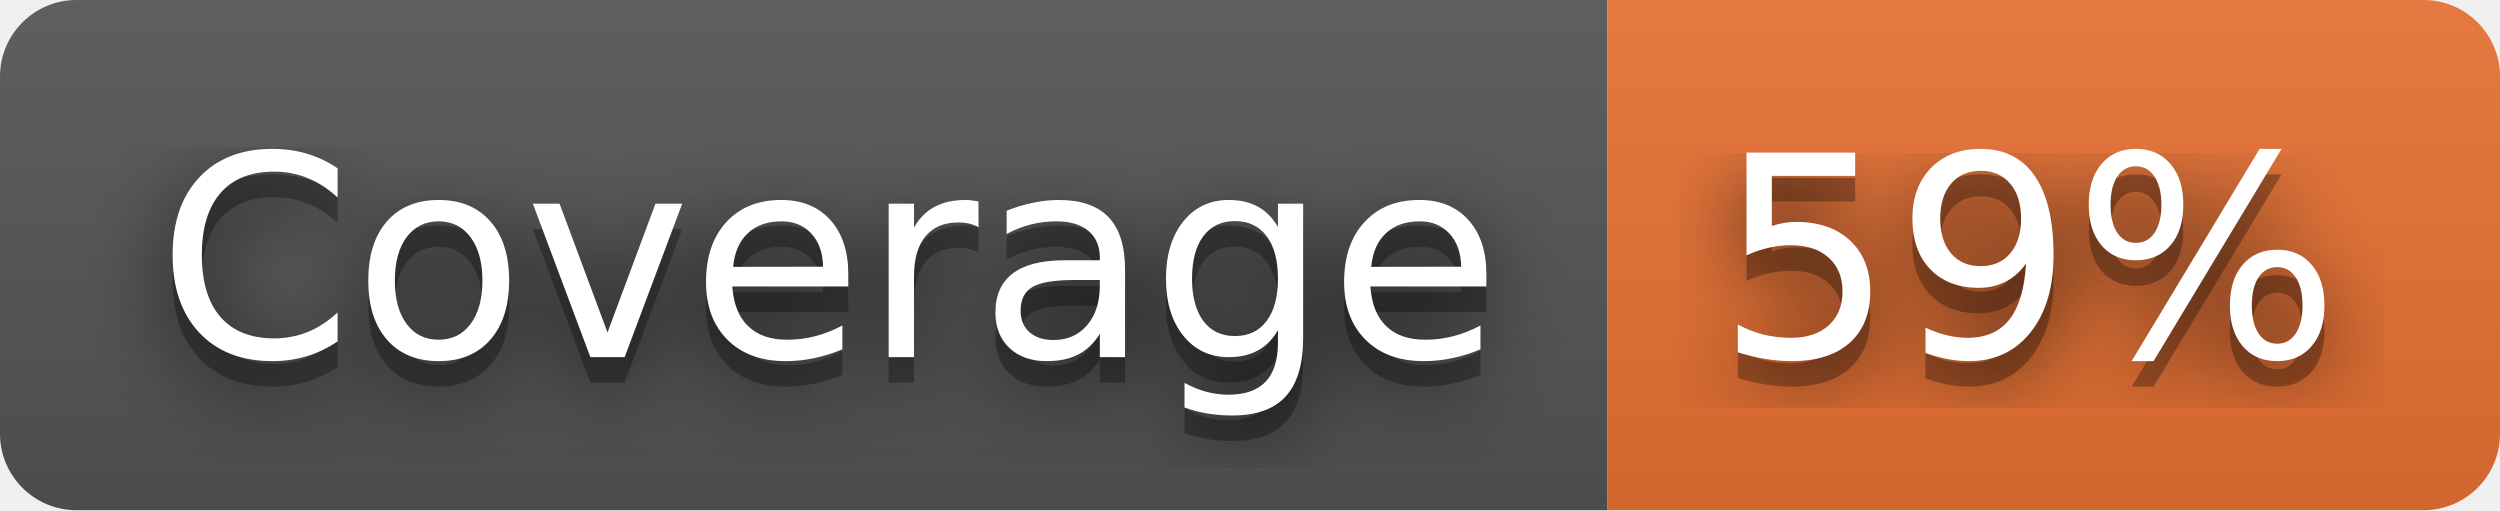
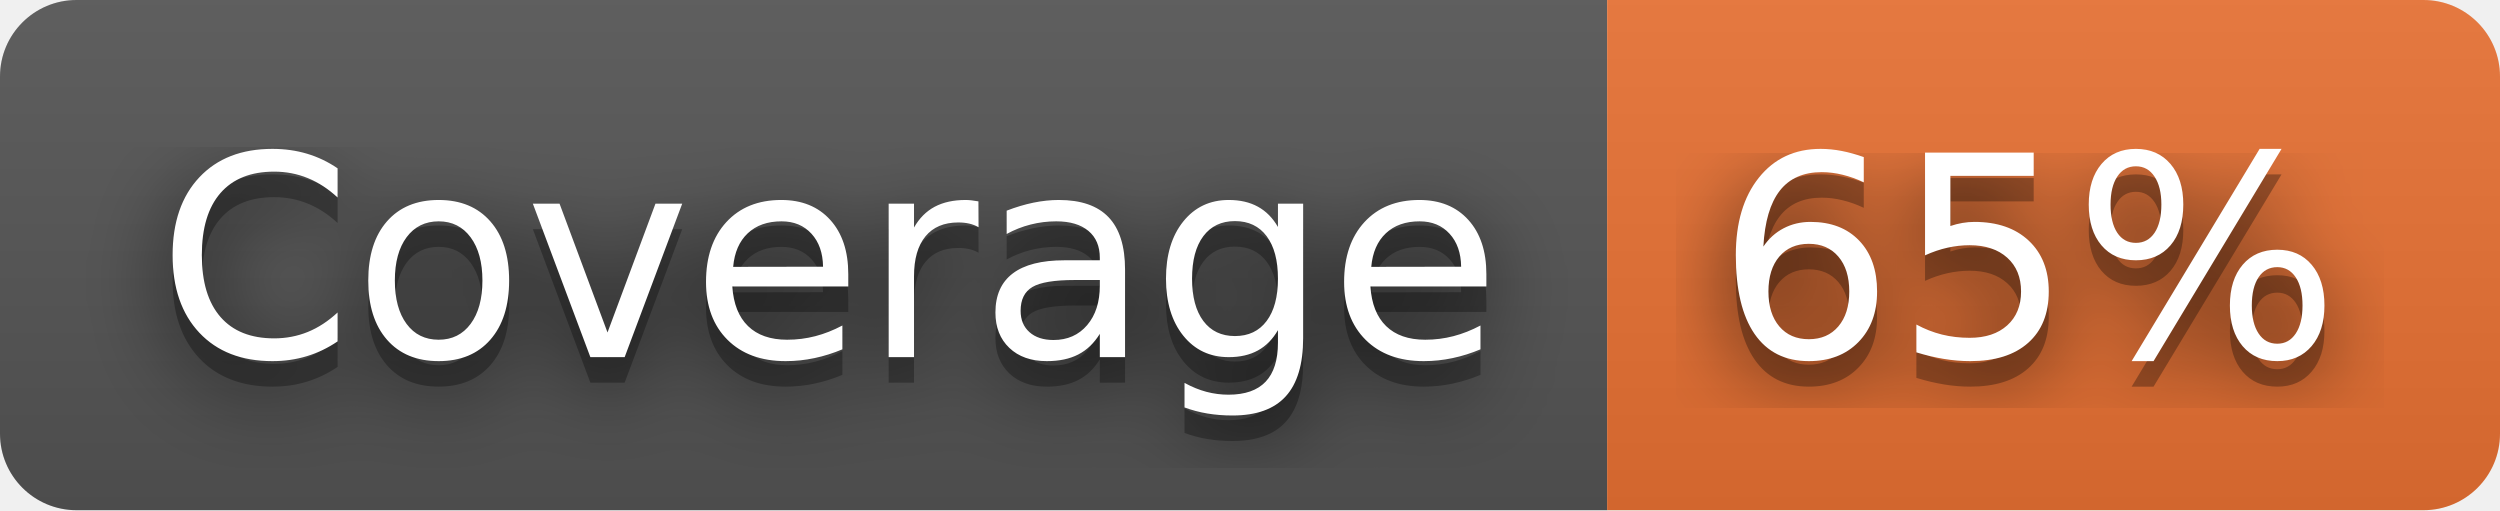
- <svg xmlns="http://www.w3.org/2000/svg" width="98" height="20" role="img" aria-label="Coverage: 59%">
+ <svg xmlns="http://www.w3.org/2000/svg" width="98" height="20" role="img" aria-label="Coverage: 65%">
  <filter id="blur">
    <feGaussianBlur stdDeviation="16" />
  </filter>
  <linearGradient id="s" x2="0" y2="100%">
    <stop offset="0" stop-color="#bbb" stop-opacity=".1" />
    <stop offset="1" stop-opacity=".1" />
  </linearGradient>
  <clipPath id="r">
    <rect width="98" height="20" rx="3" />
  </clipPath>
  <g clip-path="url(#r)">
    <rect width="63" height="20" fill="#555" />
    <rect x="63" width="35" height="20" fill="#ea7233" />
    <rect width="98" height="20" fill="url(#s)" />
  </g>
  <g fill="#fff" text-anchor="middle" font-family="Verdana,Geneva,DejaVu Sans,sans-serif" text-rendering="geometricPrecision" font-size="110">
    <g transform="scale(.1)">
      <g aria-hidden="true" fill="#010101">
        <text x="325" y="150" fill-opacity=".8" filter="url(#blur)" textLength="530">Coverage</text>
        <text x="325" y="150" fill-opacity=".3" textLength="530">Coverage</text>
      </g>
      <text x="325" y="140" textLength="530">Coverage</text>
    </g>
    <g transform="scale(.1)">
      <g aria-hidden="true" fill="#010101">
-         <text x="795" y="150" fill-opacity=".8" filter="url(#blur)" textLength="250">59%</text>
-         <text x="795" y="150" fill-opacity=".3" textLength="250">59%</text>
+         <text x="795" y="150" fill-opacity=".8" filter="url(#blur)" textLength="250">65%</text>
+         <text x="795" y="150" fill-opacity=".3" textLength="250">65%</text>
      </g>
-       <text x="795" y="140" textLength="250">59%</text>
+       <text x="795" y="140" textLength="250">65%</text>
    </g>
  </g>
</svg>
